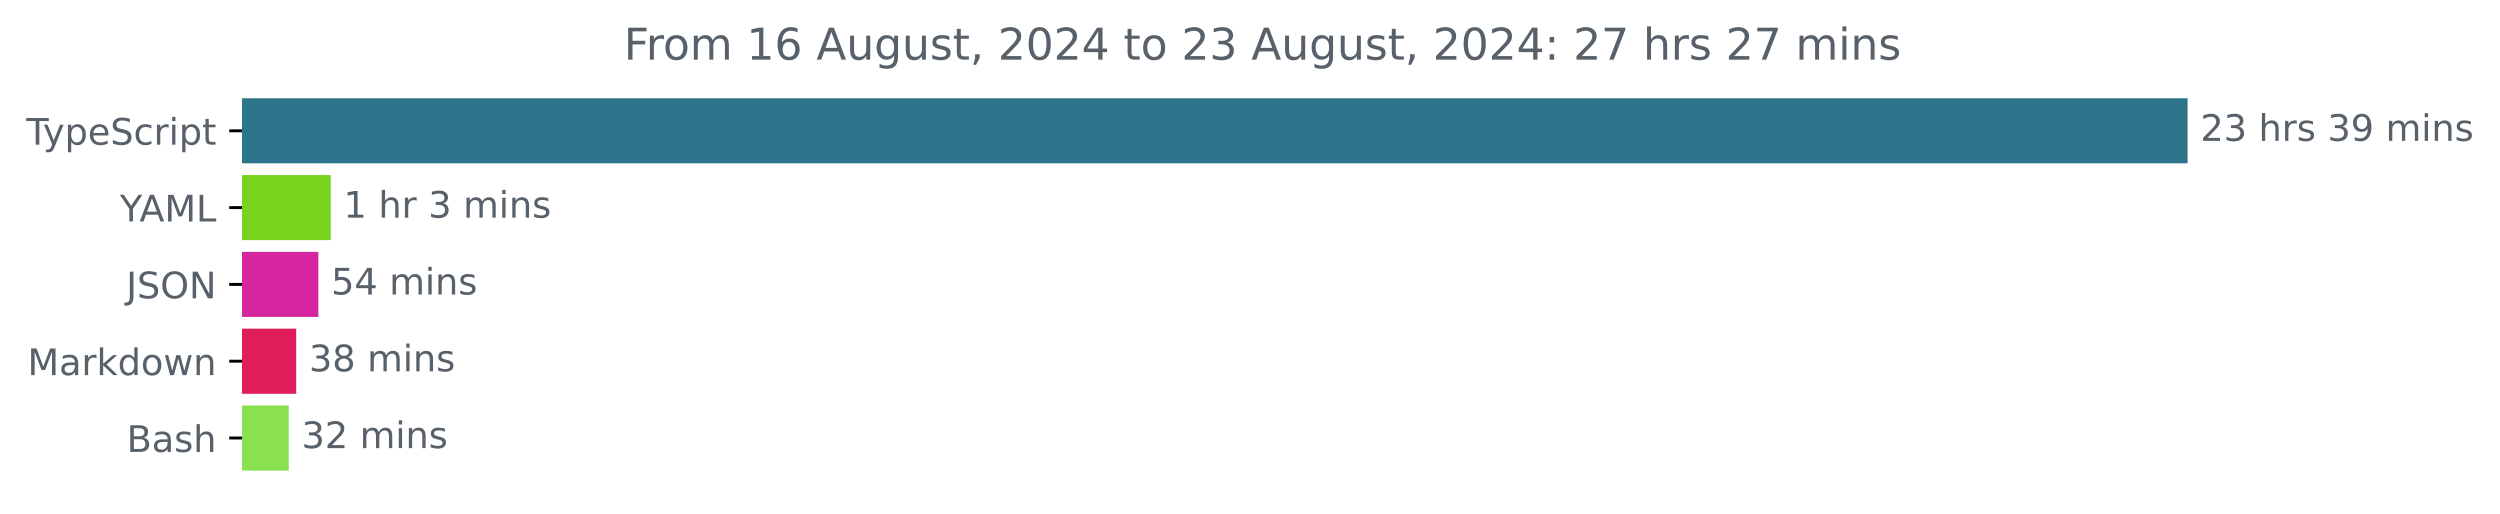
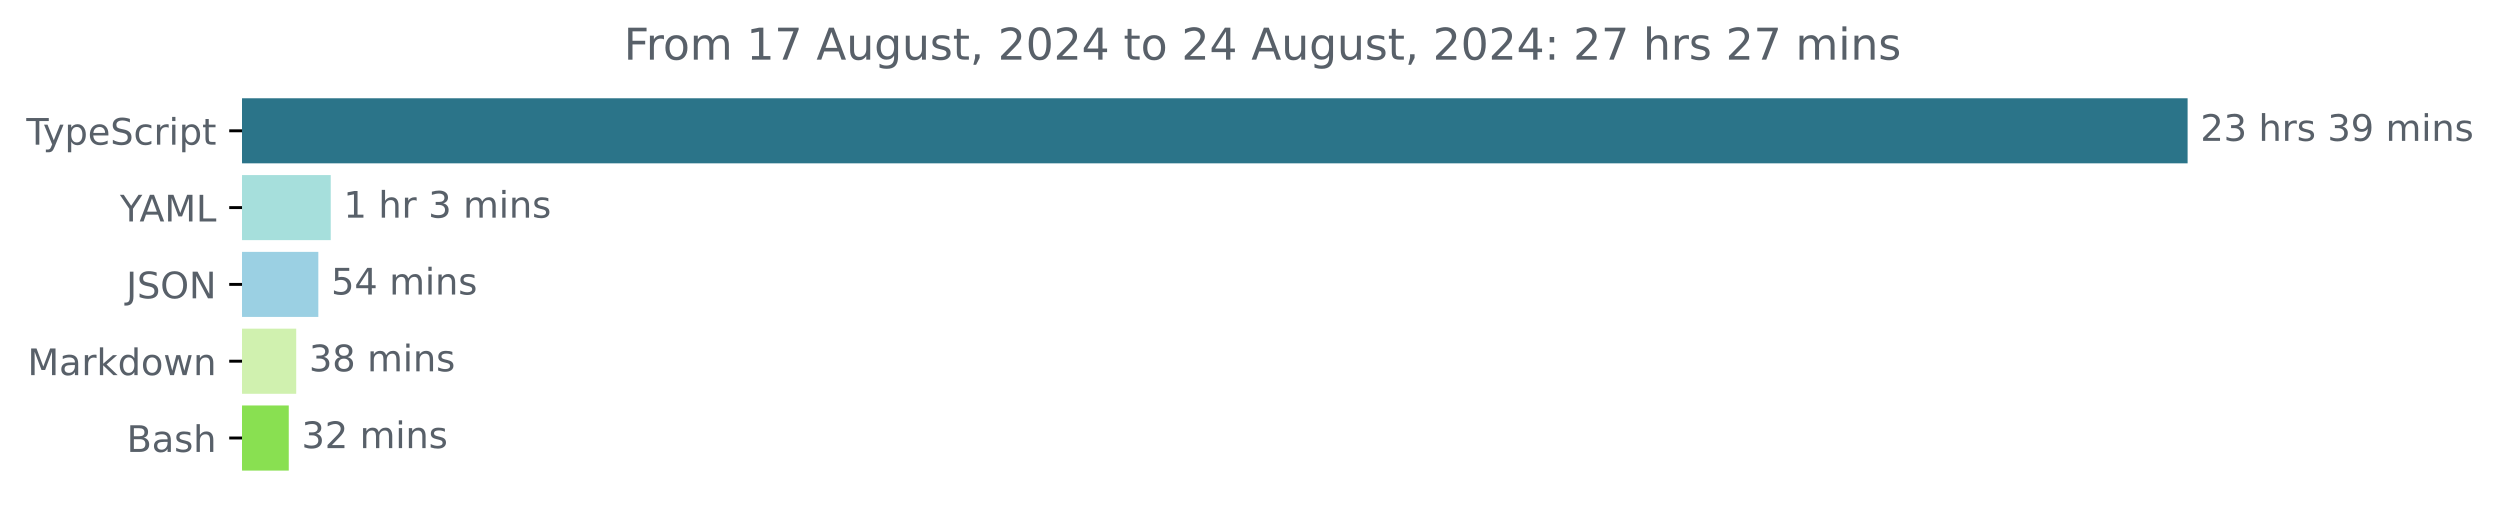
<svg xmlns="http://www.w3.org/2000/svg" xmlns:xlink="http://www.w3.org/1999/xlink" width="683.507pt" height="140.398pt" viewBox="0 0 683.507 140.398" version="1.1">
  <defs>
    <style type="text/css">*{stroke-linejoin: round; stroke-linecap: butt}</style>
  </defs>
  <g id="figure_1">
    <g id="patch_1">
      <path d="M -0 140.398  L 683.507 140.398  L 683.507 0  L -0 0  L -0 140.398  z " style="fill: none" />
    </g>
    <g id="axes_1">
      <g id="patch_2">
-         <path d="M 66.17 27.358  L 597.599 27.358  L 597.599 44.158  L 66.17 44.158  z " clip-path="url(#pbde01fb132)" style="fill: #2b7489; stroke: #2b7489; stroke-linejoin: miter" />
+         <path d="M 66.17 27.358  L 597.599 27.358  L 597.599 44.158  L 66.17 44.158  z " clip-path="url(#p3228cb6bda)" style="fill: #2b7489; stroke: #2b7489; stroke-linejoin: miter" />
      </g>
      <g id="patch_3">
-         <path d="M 66.17 48.358  L 89.925 48.358  L 89.925 65.158  L 66.17 65.158  z " clip-path="url(#pbde01fb132)" style="fill: #78d31c; stroke: #78d31c; stroke-linejoin: miter" />
+         <path d="M 66.17 48.358  L 89.925 48.358  L 89.925 65.158  L 66.17 65.158  z " clip-path="url(#p3228cb6bda)" style="fill: #a6dfdc; stroke: #a6dfdc; stroke-linejoin: miter" />
      </g>
      <g id="patch_4">
-         <path d="M 66.17 69.358  L 86.532 69.358  L 86.532 86.158  L 66.17 86.158  z " clip-path="url(#pbde01fb132)" style="fill: #d5259f; stroke: #d5259f; stroke-linejoin: miter" />
+         <path d="M 66.17 69.358  L 86.532 69.358  L 86.532 86.158  L 66.17 86.158  z " clip-path="url(#p3228cb6bda)" style="fill: #9bd0e3; stroke: #9bd0e3; stroke-linejoin: miter" />
      </g>
      <g id="patch_5">
-         <path d="M 66.17 90.358  L 80.485 90.358  L 80.485 107.158  L 66.17 107.158  z " clip-path="url(#pbde01fb132)" style="fill: #e11c5b; stroke: #e11c5b; stroke-linejoin: miter" />
+         <path d="M 66.17 90.358  L 80.485 90.358  L 80.485 107.158  L 66.17 107.158  z " clip-path="url(#p3228cb6bda)" style="fill: #d0f1af; stroke: #d0f1af; stroke-linejoin: miter" />
      </g>
      <g id="patch_6">
-         <path d="M 66.17 111.358  L 78.449 111.358  L 78.449 128.158  L 66.17 128.158  z " clip-path="url(#pbde01fb132)" style="fill: #89e051; stroke: #89e051; stroke-linejoin: miter" />
+         <path d="M 66.17 111.358  L 78.449 111.358  L 78.449 128.158  L 66.17 128.158  z " clip-path="url(#p3228cb6bda)" style="fill: #89e051; stroke: #89e051; stroke-linejoin: miter" />
      </g>
      <g id="matplotlib.axis_1" />
      <g id="matplotlib.axis_2">
        <g id="ytick_1">
          <g id="line2d_1">
            <defs>
-               <path id="m85e5a2157b" d="M 0 0  L -3.5 0  " style="stroke: #000000; stroke-width: 0.8" />
+               <path id="m66db12d749" d="M 0 0  L -3.5 0  " style="stroke: #000000; stroke-width: 0.8" />
            </defs>
            <g>
-               <use xlink:href="#m85e5a2157b" x="66.17" y="35.758" style="stroke: #000000; stroke-width: 0.8" />
+               <use xlink:href="#m66db12d749" x="66.17" y="35.758" style="stroke: #000000; stroke-width: 0.8" />
            </g>
          </g>
          <g id="text_1">
            <g style="fill: #586069" transform="translate(7.2 39.55734) scale(0.1 -0.1)">
              <defs>
                <path id="DejaVuSans-54" d="M -19 4666  L 3928 4666  L 3928 4134  L 2272 4134  L 2272 0  L 1638 0  L 1638 4134  L -19 4134  L -19 4666  z " transform="scale(0.015625)" />
                <path id="DejaVuSans-79" d="M 2059 -325  Q 1816 -950 1584 -1140  Q 1353 -1331 966 -1331  L 506 -1331  L 506 -850  L 844 -850  Q 1081 -850 1212 -737  Q 1344 -625 1503 -206  L 1606 56  L 191 3500  L 800 3500  L 1894 763  L 2988 3500  L 3597 3500  L 2059 -325  z " transform="scale(0.015625)" />
                <path id="DejaVuSans-70" d="M 1159 525  L 1159 -1331  L 581 -1331  L 581 3500  L 1159 3500  L 1159 2969  Q 1341 3281 1617 3432  Q 1894 3584 2278 3584  Q 2916 3584 3314 3078  Q 3713 2572 3713 1747  Q 3713 922 3314 415  Q 2916 -91 2278 -91  Q 1894 -91 1617 61  Q 1341 213 1159 525  z M 3116 1747  Q 3116 2381 2855 2742  Q 2594 3103 2138 3103  Q 1681 3103 1420 2742  Q 1159 2381 1159 1747  Q 1159 1113 1420 752  Q 1681 391 2138 391  Q 2594 391 2855 752  Q 3116 1113 3116 1747  z " transform="scale(0.015625)" />
                <path id="DejaVuSans-65" d="M 3597 1894  L 3597 1613  L 953 1613  Q 991 1019 1311 708  Q 1631 397 2203 397  Q 2534 397 2845 478  Q 3156 559 3463 722  L 3463 178  Q 3153 47 2828 -22  Q 2503 -91 2169 -91  Q 1331 -91 842 396  Q 353 884 353 1716  Q 353 2575 817 3079  Q 1281 3584 2069 3584  Q 2775 3584 3186 3129  Q 3597 2675 3597 1894  z M 3022 2063  Q 3016 2534 2758 2815  Q 2500 3097 2075 3097  Q 1594 3097 1305 2825  Q 1016 2553 972 2059  L 3022 2063  z " transform="scale(0.015625)" />
                <path id="DejaVuSans-53" d="M 3425 4513  L 3425 3897  Q 3066 4069 2747 4153  Q 2428 4238 2131 4238  Q 1616 4238 1336 4038  Q 1056 3838 1056 3469  Q 1056 3159 1242 3001  Q 1428 2844 1947 2747  L 2328 2669  Q 3034 2534 3370 2195  Q 3706 1856 3706 1288  Q 3706 609 3251 259  Q 2797 -91 1919 -91  Q 1588 -91 1214 -16  Q 841 59 441 206  L 441 856  Q 825 641 1194 531  Q 1563 422 1919 422  Q 2459 422 2753 634  Q 3047 847 3047 1241  Q 3047 1584 2836 1778  Q 2625 1972 2144 2069  L 1759 2144  Q 1053 2284 737 2584  Q 422 2884 422 3419  Q 422 4038 858 4394  Q 1294 4750 2059 4750  Q 2388 4750 2728 4690  Q 3069 4631 3425 4513  z " transform="scale(0.015625)" />
                <path id="DejaVuSans-63" d="M 3122 3366  L 3122 2828  Q 2878 2963 2633 3030  Q 2388 3097 2138 3097  Q 1578 3097 1268 2742  Q 959 2388 959 1747  Q 959 1106 1268 751  Q 1578 397 2138 397  Q 2388 397 2633 464  Q 2878 531 3122 666  L 3122 134  Q 2881 22 2623 -34  Q 2366 -91 2075 -91  Q 1284 -91 818 406  Q 353 903 353 1747  Q 353 2603 823 3093  Q 1294 3584 2113 3584  Q 2378 3584 2631 3529  Q 2884 3475 3122 3366  z " transform="scale(0.015625)" />
                <path id="DejaVuSans-72" d="M 2631 2963  Q 2534 3019 2420 3045  Q 2306 3072 2169 3072  Q 1681 3072 1420 2755  Q 1159 2438 1159 1844  L 1159 0  L 581 0  L 581 3500  L 1159 3500  L 1159 2956  Q 1341 3275 1631 3429  Q 1922 3584 2338 3584  Q 2397 3584 2469 3576  Q 2541 3569 2628 3553  L 2631 2963  z " transform="scale(0.015625)" />
                <path id="DejaVuSans-69" d="M 603 3500  L 1178 3500  L 1178 0  L 603 0  L 603 3500  z M 603 4863  L 1178 4863  L 1178 4134  L 603 4134  L 603 4863  z " transform="scale(0.015625)" />
                <path id="DejaVuSans-74" d="M 1172 4494  L 1172 3500  L 2356 3500  L 2356 3053  L 1172 3053  L 1172 1153  Q 1172 725 1289 603  Q 1406 481 1766 481  L 2356 481  L 2356 0  L 1766 0  Q 1100 0 847 248  Q 594 497 594 1153  L 594 3053  L 172 3053  L 172 3500  L 594 3500  L 594 4494  L 1172 4494  z " transform="scale(0.015625)" />
              </defs>
              <use xlink:href="#DejaVuSans-54" />
              <use xlink:href="#DejaVuSans-79" x="45.459" />
              <use xlink:href="#DejaVuSans-70" x="104.639" />
              <use xlink:href="#DejaVuSans-65" x="168.115" />
              <use xlink:href="#DejaVuSans-53" x="229.639" />
              <use xlink:href="#DejaVuSans-63" x="293.115" />
              <use xlink:href="#DejaVuSans-72" x="348.096" />
              <use xlink:href="#DejaVuSans-69" x="389.209" />
              <use xlink:href="#DejaVuSans-70" x="416.992" />
              <use xlink:href="#DejaVuSans-74" x="480.469" />
            </g>
          </g>
        </g>
        <g id="ytick_2">
          <g id="line2d_2">
            <g>
-               <use xlink:href="#m85e5a2157b" x="66.17" y="56.758" style="stroke: #000000; stroke-width: 0.8" />
+               <use xlink:href="#m66db12d749" x="66.17" y="56.758" style="stroke: #000000; stroke-width: 0.8" />
            </g>
          </g>
          <g id="text_2">
            <g style="fill: #586069" transform="translate(32.79688 60.55734) scale(0.1 -0.1)">
              <defs>
                <path id="DejaVuSans-59" d="M -13 4666  L 666 4666  L 1959 2747  L 3244 4666  L 3922 4666  L 2272 2222  L 2272 0  L 1638 0  L 1638 2222  L -13 4666  z " transform="scale(0.015625)" />
                <path id="DejaVuSans-41" d="M 2188 4044  L 1331 1722  L 3047 1722  L 2188 4044  z M 1831 4666  L 2547 4666  L 4325 0  L 3669 0  L 3244 1197  L 1141 1197  L 716 0  L 50 0  L 1831 4666  z " transform="scale(0.015625)" />
                <path id="DejaVuSans-4d" d="M 628 4666  L 1569 4666  L 2759 1491  L 3956 4666  L 4897 4666  L 4897 0  L 4281 0  L 4281 4097  L 3078 897  L 2444 897  L 1241 4097  L 1241 0  L 628 0  L 628 4666  z " transform="scale(0.015625)" />
                <path id="DejaVuSans-4c" d="M 628 4666  L 1259 4666  L 1259 531  L 3531 531  L 3531 0  L 628 0  L 628 4666  z " transform="scale(0.015625)" />
              </defs>
              <use xlink:href="#DejaVuSans-59" />
              <use xlink:href="#DejaVuSans-41" x="53.334" />
              <use xlink:href="#DejaVuSans-4d" x="121.742" />
              <use xlink:href="#DejaVuSans-4c" x="208.021" />
            </g>
          </g>
        </g>
        <g id="ytick_3">
          <g id="line2d_3">
            <g>
-               <use xlink:href="#m85e5a2157b" x="66.17" y="77.758" style="stroke: #000000; stroke-width: 0.8" />
+               <use xlink:href="#m66db12d749" x="66.17" y="77.758" style="stroke: #000000; stroke-width: 0.8" />
            </g>
          </g>
          <g id="text_3">
            <g style="fill: #586069" transform="translate(34.51875 81.55734) scale(0.1 -0.1)">
              <defs>
                <path id="DejaVuSans-4a" d="M 628 4666  L 1259 4666  L 1259 325  Q 1259 -519 939 -900  Q 619 -1281 -91 -1281  L -331 -1281  L -331 -750  L -134 -750  Q 284 -750 456 -515  Q 628 -281 628 325  L 628 4666  z " transform="scale(0.015625)" />
                <path id="DejaVuSans-4f" d="M 2522 4238  Q 1834 4238 1429 3725  Q 1025 3213 1025 2328  Q 1025 1447 1429 934  Q 1834 422 2522 422  Q 3209 422 3611 934  Q 4013 1447 4013 2328  Q 4013 3213 3611 3725  Q 3209 4238 2522 4238  z M 2522 4750  Q 3503 4750 4090 4092  Q 4678 3434 4678 2328  Q 4678 1225 4090 567  Q 3503 -91 2522 -91  Q 1538 -91 948 565  Q 359 1222 359 2328  Q 359 3434 948 4092  Q 1538 4750 2522 4750  z " transform="scale(0.015625)" />
                <path id="DejaVuSans-4e" d="M 628 4666  L 1478 4666  L 3547 763  L 3547 4666  L 4159 4666  L 4159 0  L 3309 0  L 1241 3903  L 1241 0  L 628 0  L 628 4666  z " transform="scale(0.015625)" />
              </defs>
              <use xlink:href="#DejaVuSans-4a" />
              <use xlink:href="#DejaVuSans-53" x="29.492" />
              <use xlink:href="#DejaVuSans-4f" x="92.969" />
              <use xlink:href="#DejaVuSans-4e" x="171.68" />
            </g>
          </g>
        </g>
        <g id="ytick_4">
          <g id="line2d_4">
            <g>
-               <use xlink:href="#m85e5a2157b" x="66.17" y="98.758" style="stroke: #000000; stroke-width: 0.8" />
+               <use xlink:href="#m66db12d749" x="66.17" y="98.758" style="stroke: #000000; stroke-width: 0.8" />
            </g>
          </g>
          <g id="text_4">
            <g style="fill: #586069" transform="translate(7.529688 102.5573) scale(0.1 -0.1)">
              <defs>
                <path id="DejaVuSans-61" d="M 2194 1759  Q 1497 1759 1228 1600  Q 959 1441 959 1056  Q 959 750 1161 570  Q 1363 391 1709 391  Q 2188 391 2477 730  Q 2766 1069 2766 1631  L 2766 1759  L 2194 1759  z M 3341 1997  L 3341 0  L 2766 0  L 2766 531  Q 2569 213 2275 61  Q 1981 -91 1556 -91  Q 1019 -91 701 211  Q 384 513 384 1019  Q 384 1609 779 1909  Q 1175 2209 1959 2209  L 2766 2209  L 2766 2266  Q 2766 2663 2505 2880  Q 2244 3097 1772 3097  Q 1472 3097 1187 3025  Q 903 2953 641 2809  L 641 3341  Q 956 3463 1253 3523  Q 1550 3584 1831 3584  Q 2591 3584 2966 3190  Q 3341 2797 3341 1997  z " transform="scale(0.015625)" />
                <path id="DejaVuSans-6b" d="M 581 4863  L 1159 4863  L 1159 1991  L 2875 3500  L 3609 3500  L 1753 1863  L 3688 0  L 2938 0  L 1159 1709  L 1159 0  L 581 0  L 581 4863  z " transform="scale(0.015625)" />
                <path id="DejaVuSans-64" d="M 2906 2969  L 2906 4863  L 3481 4863  L 3481 0  L 2906 0  L 2906 525  Q 2725 213 2448 61  Q 2172 -91 1784 -91  Q 1150 -91 751 415  Q 353 922 353 1747  Q 353 2572 751 3078  Q 1150 3584 1784 3584  Q 2172 3584 2448 3432  Q 2725 3281 2906 2969  z M 947 1747  Q 947 1113 1208 752  Q 1469 391 1925 391  Q 2381 391 2643 752  Q 2906 1113 2906 1747  Q 2906 2381 2643 2742  Q 2381 3103 1925 3103  Q 1469 3103 1208 2742  Q 947 2381 947 1747  z " transform="scale(0.015625)" />
                <path id="DejaVuSans-6f" d="M 1959 3097  Q 1497 3097 1228 2736  Q 959 2375 959 1747  Q 959 1119 1226 758  Q 1494 397 1959 397  Q 2419 397 2687 759  Q 2956 1122 2956 1747  Q 2956 2369 2687 2733  Q 2419 3097 1959 3097  z M 1959 3584  Q 2709 3584 3137 3096  Q 3566 2609 3566 1747  Q 3566 888 3137 398  Q 2709 -91 1959 -91  Q 1206 -91 779 398  Q 353 888 353 1747  Q 353 2609 779 3096  Q 1206 3584 1959 3584  z " transform="scale(0.015625)" />
                <path id="DejaVuSans-77" d="M 269 3500  L 844 3500  L 1563 769  L 2278 3500  L 2956 3500  L 3675 769  L 4391 3500  L 4966 3500  L 4050 0  L 3372 0  L 2619 2869  L 1863 0  L 1184 0  L 269 3500  z " transform="scale(0.015625)" />
                <path id="DejaVuSans-6e" d="M 3513 2113  L 3513 0  L 2938 0  L 2938 2094  Q 2938 2591 2744 2837  Q 2550 3084 2163 3084  Q 1697 3084 1428 2787  Q 1159 2491 1159 1978  L 1159 0  L 581 0  L 581 3500  L 1159 3500  L 1159 2956  Q 1366 3272 1645 3428  Q 1925 3584 2291 3584  Q 2894 3584 3203 3211  Q 3513 2838 3513 2113  z " transform="scale(0.015625)" />
              </defs>
              <use xlink:href="#DejaVuSans-4d" />
              <use xlink:href="#DejaVuSans-61" x="86.279" />
              <use xlink:href="#DejaVuSans-72" x="147.559" />
              <use xlink:href="#DejaVuSans-6b" x="188.672" />
              <use xlink:href="#DejaVuSans-64" x="246.582" />
              <use xlink:href="#DejaVuSans-6f" x="310.059" />
              <use xlink:href="#DejaVuSans-77" x="371.24" />
              <use xlink:href="#DejaVuSans-6e" x="453.027" />
            </g>
          </g>
        </g>
        <g id="ytick_5">
          <g id="line2d_5">
            <g>
-               <use xlink:href="#m85e5a2157b" x="66.17" y="119.758" style="stroke: #000000; stroke-width: 0.8" />
+               <use xlink:href="#m66db12d749" x="66.17" y="119.758" style="stroke: #000000; stroke-width: 0.8" />
            </g>
          </g>
          <g id="text_5">
            <g style="fill: #586069" transform="translate(34.63437 123.5573) scale(0.1 -0.1)">
              <defs>
                <path id="DejaVuSans-42" d="M 1259 2228  L 1259 519  L 2272 519  Q 2781 519 3026 730  Q 3272 941 3272 1375  Q 3272 1813 3026 2020  Q 2781 2228 2272 2228  L 1259 2228  z M 1259 4147  L 1259 2741  L 2194 2741  Q 2656 2741 2882 2914  Q 3109 3088 3109 3444  Q 3109 3797 2882 3972  Q 2656 4147 2194 4147  L 1259 4147  z M 628 4666  L 2241 4666  Q 2963 4666 3353 4366  Q 3744 4066 3744 3513  Q 3744 3084 3544 2831  Q 3344 2578 2956 2516  Q 3422 2416 3680 2098  Q 3938 1781 3938 1306  Q 3938 681 3513 340  Q 3088 0 2303 0  L 628 0  L 628 4666  z " transform="scale(0.015625)" />
                <path id="DejaVuSans-73" d="M 2834 3397  L 2834 2853  Q 2591 2978 2328 3040  Q 2066 3103 1784 3103  Q 1356 3103 1142 2972  Q 928 2841 928 2578  Q 928 2378 1081 2264  Q 1234 2150 1697 2047  L 1894 2003  Q 2506 1872 2764 1633  Q 3022 1394 3022 966  Q 3022 478 2636 193  Q 2250 -91 1575 -91  Q 1294 -91 989 -36  Q 684 19 347 128  L 347 722  Q 666 556 975 473  Q 1284 391 1588 391  Q 1994 391 2212 530  Q 2431 669 2431 922  Q 2431 1156 2273 1281  Q 2116 1406 1581 1522  L 1381 1569  Q 847 1681 609 1914  Q 372 2147 372 2553  Q 372 3047 722 3315  Q 1072 3584 1716 3584  Q 2034 3584 2315 3537  Q 2597 3491 2834 3397  z " transform="scale(0.015625)" />
                <path id="DejaVuSans-68" d="M 3513 2113  L 3513 0  L 2938 0  L 2938 2094  Q 2938 2591 2744 2837  Q 2550 3084 2163 3084  Q 1697 3084 1428 2787  Q 1159 2491 1159 1978  L 1159 0  L 581 0  L 581 4863  L 1159 4863  L 1159 2956  Q 1366 3272 1645 3428  Q 1925 3584 2291 3584  Q 2894 3584 3203 3211  Q 3513 2838 3513 2113  z " transform="scale(0.015625)" />
              </defs>
              <use xlink:href="#DejaVuSans-42" />
              <use xlink:href="#DejaVuSans-61" x="68.604" />
              <use xlink:href="#DejaVuSans-73" x="129.883" />
              <use xlink:href="#DejaVuSans-68" x="181.982" />
            </g>
          </g>
        </g>
      </g>
      <g id="text_6">
        <g style="fill: #586069" transform="translate(601.5989 38.5175) scale(0.1 -0.1)">
          <defs>
            <path id="DejaVuSans-32" d="M 1228 531  L 3431 531  L 3431 0  L 469 0  L 469 531  Q 828 903 1448 1529  Q 2069 2156 2228 2338  Q 2531 2678 2651 2914  Q 2772 3150 2772 3378  Q 2772 3750 2511 3984  Q 2250 4219 1831 4219  Q 1534 4219 1204 4116  Q 875 4013 500 3803  L 500 4441  Q 881 4594 1212 4672  Q 1544 4750 1819 4750  Q 2544 4750 2975 4387  Q 3406 4025 3406 3419  Q 3406 3131 3298 2873  Q 3191 2616 2906 2266  Q 2828 2175 2409 1742  Q 1991 1309 1228 531  z " transform="scale(0.015625)" />
            <path id="DejaVuSans-33" d="M 2597 2516  Q 3050 2419 3304 2112  Q 3559 1806 3559 1356  Q 3559 666 3084 287  Q 2609 -91 1734 -91  Q 1441 -91 1130 -33  Q 819 25 488 141  L 488 750  Q 750 597 1062 519  Q 1375 441 1716 441  Q 2309 441 2620 675  Q 2931 909 2931 1356  Q 2931 1769 2642 2001  Q 2353 2234 1838 2234  L 1294 2234  L 1294 2753  L 1863 2753  Q 2328 2753 2575 2939  Q 2822 3125 2822 3475  Q 2822 3834 2567 4026  Q 2313 4219 1838 4219  Q 1578 4219 1281 4162  Q 984 4106 628 3988  L 628 4550  Q 988 4650 1302 4700  Q 1616 4750 1894 4750  Q 2613 4750 3031 4423  Q 3450 4097 3450 3541  Q 3450 3153 3228 2886  Q 3006 2619 2597 2516  z " transform="scale(0.015625)" />
            <path id="DejaVuSans-20" transform="scale(0.015625)" />
            <path id="DejaVuSans-39" d="M 703 97  L 703 672  Q 941 559 1184 500  Q 1428 441 1663 441  Q 2288 441 2617 861  Q 2947 1281 2994 2138  Q 2813 1869 2534 1725  Q 2256 1581 1919 1581  Q 1219 1581 811 2004  Q 403 2428 403 3163  Q 403 3881 828 4315  Q 1253 4750 1959 4750  Q 2769 4750 3195 4129  Q 3622 3509 3622 2328  Q 3622 1225 3098 567  Q 2575 -91 1691 -91  Q 1453 -91 1209 -44  Q 966 3 703 97  z M 1959 2075  Q 2384 2075 2632 2365  Q 2881 2656 2881 3163  Q 2881 3666 2632 3958  Q 2384 4250 1959 4250  Q 1534 4250 1286 3958  Q 1038 3666 1038 3163  Q 1038 2656 1286 2365  Q 1534 2075 1959 2075  z " transform="scale(0.015625)" />
            <path id="DejaVuSans-6d" d="M 3328 2828  Q 3544 3216 3844 3400  Q 4144 3584 4550 3584  Q 5097 3584 5394 3201  Q 5691 2819 5691 2113  L 5691 0  L 5113 0  L 5113 2094  Q 5113 2597 4934 2840  Q 4756 3084 4391 3084  Q 3944 3084 3684 2787  Q 3425 2491 3425 1978  L 3425 0  L 2847 0  L 2847 2094  Q 2847 2600 2669 2842  Q 2491 3084 2119 3084  Q 1678 3084 1418 2786  Q 1159 2488 1159 1978  L 1159 0  L 581 0  L 581 3500  L 1159 3500  L 1159 2956  Q 1356 3278 1631 3431  Q 1906 3584 2284 3584  Q 2666 3584 2933 3390  Q 3200 3197 3328 2828  z " transform="scale(0.015625)" />
          </defs>
          <use xlink:href="#DejaVuSans-32" />
          <use xlink:href="#DejaVuSans-33" x="63.623" />
          <use xlink:href="#DejaVuSans-20" x="127.246" />
          <use xlink:href="#DejaVuSans-68" x="159.033" />
          <use xlink:href="#DejaVuSans-72" x="222.412" />
          <use xlink:href="#DejaVuSans-73" x="263.525" />
          <use xlink:href="#DejaVuSans-20" x="315.625" />
          <use xlink:href="#DejaVuSans-33" x="347.412" />
          <use xlink:href="#DejaVuSans-39" x="411.035" />
          <use xlink:href="#DejaVuSans-20" x="474.658" />
          <use xlink:href="#DejaVuSans-6d" x="506.445" />
          <use xlink:href="#DejaVuSans-69" x="603.857" />
          <use xlink:href="#DejaVuSans-6e" x="631.641" />
          <use xlink:href="#DejaVuSans-73" x="695.02" />
        </g>
      </g>
      <g id="text_7">
        <g style="fill: #586069" transform="translate(93.9251 59.5175) scale(0.1 -0.1)">
          <defs>
            <path id="DejaVuSans-31" d="M 794 531  L 1825 531  L 1825 4091  L 703 3866  L 703 4441  L 1819 4666  L 2450 4666  L 2450 531  L 3481 531  L 3481 0  L 794 0  L 794 531  z " transform="scale(0.015625)" />
          </defs>
          <use xlink:href="#DejaVuSans-31" />
          <use xlink:href="#DejaVuSans-20" x="63.623" />
          <use xlink:href="#DejaVuSans-68" x="95.41" />
          <use xlink:href="#DejaVuSans-72" x="158.789" />
          <use xlink:href="#DejaVuSans-20" x="199.902" />
          <use xlink:href="#DejaVuSans-33" x="231.689" />
          <use xlink:href="#DejaVuSans-20" x="295.312" />
          <use xlink:href="#DejaVuSans-6d" x="327.1" />
          <use xlink:href="#DejaVuSans-69" x="424.512" />
          <use xlink:href="#DejaVuSans-6e" x="452.295" />
          <use xlink:href="#DejaVuSans-73" x="515.674" />
        </g>
      </g>
      <g id="text_8">
        <g style="fill: #586069" transform="translate(90.53156 80.5175) scale(0.1 -0.1)">
          <defs>
            <path id="DejaVuSans-35" d="M 691 4666  L 3169 4666  L 3169 4134  L 1269 4134  L 1269 2991  Q 1406 3038 1543 3061  Q 1681 3084 1819 3084  Q 2600 3084 3056 2656  Q 3513 2228 3513 1497  Q 3513 744 3044 326  Q 2575 -91 1722 -91  Q 1428 -91 1123 -41  Q 819 9 494 109  L 494 744  Q 775 591 1075 516  Q 1375 441 1709 441  Q 2250 441 2565 725  Q 2881 1009 2881 1497  Q 2881 1984 2565 2268  Q 2250 2553 1709 2553  Q 1456 2553 1204 2497  Q 953 2441 691 2322  L 691 4666  z " transform="scale(0.015625)" />
            <path id="DejaVuSans-34" d="M 2419 4116  L 825 1625  L 2419 1625  L 2419 4116  z M 2253 4666  L 3047 4666  L 3047 1625  L 3713 1625  L 3713 1100  L 3047 1100  L 3047 0  L 2419 0  L 2419 1100  L 313 1100  L 313 1709  L 2253 4666  z " transform="scale(0.015625)" />
          </defs>
          <use xlink:href="#DejaVuSans-35" />
          <use xlink:href="#DejaVuSans-34" x="63.623" />
          <use xlink:href="#DejaVuSans-20" x="127.246" />
          <use xlink:href="#DejaVuSans-6d" x="159.033" />
          <use xlink:href="#DejaVuSans-69" x="256.445" />
          <use xlink:href="#DejaVuSans-6e" x="284.229" />
          <use xlink:href="#DejaVuSans-73" x="347.607" />
        </g>
      </g>
      <g id="text_9">
        <g style="fill: #586069" transform="translate(84.48489 101.5175) scale(0.1 -0.1)">
          <defs>
            <path id="DejaVuSans-38" d="M 2034 2216  Q 1584 2216 1326 1975  Q 1069 1734 1069 1313  Q 1069 891 1326 650  Q 1584 409 2034 409  Q 2484 409 2743 651  Q 3003 894 3003 1313  Q 3003 1734 2745 1975  Q 2488 2216 2034 2216  z M 1403 2484  Q 997 2584 770 2862  Q 544 3141 544 3541  Q 544 4100 942 4425  Q 1341 4750 2034 4750  Q 2731 4750 3128 4425  Q 3525 4100 3525 3541  Q 3525 3141 3298 2862  Q 3072 2584 2669 2484  Q 3125 2378 3379 2068  Q 3634 1759 3634 1313  Q 3634 634 3220 271  Q 2806 -91 2034 -91  Q 1263 -91 848 271  Q 434 634 434 1313  Q 434 1759 690 2068  Q 947 2378 1403 2484  z M 1172 3481  Q 1172 3119 1398 2916  Q 1625 2713 2034 2713  Q 2441 2713 2670 2916  Q 2900 3119 2900 3481  Q 2900 3844 2670 4047  Q 2441 4250 2034 4250  Q 1625 4250 1398 4047  Q 1172 3844 1172 3481  z " transform="scale(0.015625)" />
          </defs>
          <use xlink:href="#DejaVuSans-33" />
          <use xlink:href="#DejaVuSans-38" x="63.623" />
          <use xlink:href="#DejaVuSans-20" x="127.246" />
          <use xlink:href="#DejaVuSans-6d" x="159.033" />
          <use xlink:href="#DejaVuSans-69" x="256.445" />
          <use xlink:href="#DejaVuSans-6e" x="284.229" />
          <use xlink:href="#DejaVuSans-73" x="347.607" />
        </g>
      </g>
      <g id="text_10">
        <g style="fill: #586069" transform="translate(82.44876 122.5175) scale(0.1 -0.1)">
          <use xlink:href="#DejaVuSans-33" />
          <use xlink:href="#DejaVuSans-32" x="63.623" />
          <use xlink:href="#DejaVuSans-20" x="127.246" />
          <use xlink:href="#DejaVuSans-6d" x="159.033" />
          <use xlink:href="#DejaVuSans-69" x="256.445" />
          <use xlink:href="#DejaVuSans-6e" x="284.229" />
          <use xlink:href="#DejaVuSans-73" x="347.607" />
        </g>
      </g>
      <g id="text_11">
        <g style="fill: #586069" transform="translate(170.5666 16.31812) scale(0.12 -0.12)">
          <defs>
            <path id="DejaVuSans-46" d="M 628 4666  L 3309 4666  L 3309 4134  L 1259 4134  L 1259 2759  L 3109 2759  L 3109 2228  L 1259 2228  L 1259 0  L 628 0  L 628 4666  z " transform="scale(0.015625)" />
-             <path id="DejaVuSans-36" d="M 2113 2584  Q 1688 2584 1439 2293  Q 1191 2003 1191 1497  Q 1191 994 1439 701  Q 1688 409 2113 409  Q 2538 409 2786 701  Q 3034 994 3034 1497  Q 3034 2003 2786 2293  Q 2538 2584 2113 2584  z M 3366 4563  L 3366 3988  Q 3128 4100 2886 4159  Q 2644 4219 2406 4219  Q 1781 4219 1451 3797  Q 1122 3375 1075 2522  Q 1259 2794 1537 2939  Q 1816 3084 2150 3084  Q 2853 3084 3261 2657  Q 3669 2231 3669 1497  Q 3669 778 3244 343  Q 2819 -91 2113 -91  Q 1303 -91 875 529  Q 447 1150 447 2328  Q 447 3434 972 4092  Q 1497 4750 2381 4750  Q 2619 4750 2861 4703  Q 3103 4656 3366 4563  z " transform="scale(0.015625)" />
+             <path id="DejaVuSans-37" d="M 525 4666  L 3525 4666  L 3525 4397  L 1831 0  L 1172 0  L 2766 4134  L 525 4134  L 525 4666  z " transform="scale(0.015625)" />
            <path id="DejaVuSans-75" d="M 544 1381  L 544 3500  L 1119 3500  L 1119 1403  Q 1119 906 1312 657  Q 1506 409 1894 409  Q 2359 409 2629 706  Q 2900 1003 2900 1516  L 2900 3500  L 3475 3500  L 3475 0  L 2900 0  L 2900 538  Q 2691 219 2414 64  Q 2138 -91 1772 -91  Q 1169 -91 856 284  Q 544 659 544 1381  z M 1991 3584  L 1991 3584  z " transform="scale(0.015625)" />
            <path id="DejaVuSans-67" d="M 2906 1791  Q 2906 2416 2648 2759  Q 2391 3103 1925 3103  Q 1463 3103 1205 2759  Q 947 2416 947 1791  Q 947 1169 1205 825  Q 1463 481 1925 481  Q 2391 481 2648 825  Q 2906 1169 2906 1791  z M 3481 434  Q 3481 -459 3084 -895  Q 2688 -1331 1869 -1331  Q 1566 -1331 1297 -1286  Q 1028 -1241 775 -1147  L 775 -588  Q 1028 -725 1275 -790  Q 1522 -856 1778 -856  Q 2344 -856 2625 -561  Q 2906 -266 2906 331  L 2906 616  Q 2728 306 2450 153  Q 2172 0 1784 0  Q 1141 0 747 490  Q 353 981 353 1791  Q 353 2603 747 3093  Q 1141 3584 1784 3584  Q 2172 3584 2450 3431  Q 2728 3278 2906 2969  L 2906 3500  L 3481 3500  L 3481 434  z " transform="scale(0.015625)" />
            <path id="DejaVuSans-2c" d="M 750 794  L 1409 794  L 1409 256  L 897 -744  L 494 -744  L 750 256  L 750 794  z " transform="scale(0.015625)" />
            <path id="DejaVuSans-30" d="M 2034 4250  Q 1547 4250 1301 3770  Q 1056 3291 1056 2328  Q 1056 1369 1301 889  Q 1547 409 2034 409  Q 2525 409 2770 889  Q 3016 1369 3016 2328  Q 3016 3291 2770 3770  Q 2525 4250 2034 4250  z M 2034 4750  Q 2819 4750 3233 4129  Q 3647 3509 3647 2328  Q 3647 1150 3233 529  Q 2819 -91 2034 -91  Q 1250 -91 836 529  Q 422 1150 422 2328  Q 422 3509 836 4129  Q 1250 4750 2034 4750  z " transform="scale(0.015625)" />
            <path id="DejaVuSans-3a" d="M 750 794  L 1409 794  L 1409 0  L 750 0  L 750 794  z M 750 3309  L 1409 3309  L 1409 2516  L 750 2516  L 750 3309  z " transform="scale(0.015625)" />
-             <path id="DejaVuSans-37" d="M 525 4666  L 3525 4666  L 3525 4397  L 1831 0  L 1172 0  L 2766 4134  L 525 4134  L 525 4666  z " transform="scale(0.015625)" />
          </defs>
          <use xlink:href="#DejaVuSans-46" />
          <use xlink:href="#DejaVuSans-72" x="50.27" />
          <use xlink:href="#DejaVuSans-6f" x="89.133" />
          <use xlink:href="#DejaVuSans-6d" x="150.314" />
          <use xlink:href="#DejaVuSans-20" x="247.727" />
          <use xlink:href="#DejaVuSans-31" x="279.514" />
-           <use xlink:href="#DejaVuSans-36" x="343.137" />
+           <use xlink:href="#DejaVuSans-37" x="343.137" />
          <use xlink:href="#DejaVuSans-20" x="406.76" />
          <use xlink:href="#DejaVuSans-41" x="438.547" />
          <use xlink:href="#DejaVuSans-75" x="506.955" />
          <use xlink:href="#DejaVuSans-67" x="570.334" />
          <use xlink:href="#DejaVuSans-75" x="633.811" />
          <use xlink:href="#DejaVuSans-73" x="697.189" />
          <use xlink:href="#DejaVuSans-74" x="749.289" />
          <use xlink:href="#DejaVuSans-2c" x="788.498" />
          <use xlink:href="#DejaVuSans-20" x="820.285" />
          <use xlink:href="#DejaVuSans-32" x="852.072" />
          <use xlink:href="#DejaVuSans-30" x="915.695" />
          <use xlink:href="#DejaVuSans-32" x="979.318" />
          <use xlink:href="#DejaVuSans-34" x="1042.941" />
          <use xlink:href="#DejaVuSans-20" x="1106.564" />
          <use xlink:href="#DejaVuSans-74" x="1138.352" />
          <use xlink:href="#DejaVuSans-6f" x="1177.561" />
          <use xlink:href="#DejaVuSans-20" x="1238.742" />
          <use xlink:href="#DejaVuSans-32" x="1270.529" />
-           <use xlink:href="#DejaVuSans-33" x="1334.152" />
+           <use xlink:href="#DejaVuSans-34" x="1334.152" />
          <use xlink:href="#DejaVuSans-20" x="1397.775" />
          <use xlink:href="#DejaVuSans-41" x="1429.562" />
          <use xlink:href="#DejaVuSans-75" x="1497.971" />
          <use xlink:href="#DejaVuSans-67" x="1561.35" />
          <use xlink:href="#DejaVuSans-75" x="1624.826" />
          <use xlink:href="#DejaVuSans-73" x="1688.205" />
          <use xlink:href="#DejaVuSans-74" x="1740.305" />
          <use xlink:href="#DejaVuSans-2c" x="1779.514" />
          <use xlink:href="#DejaVuSans-20" x="1811.301" />
          <use xlink:href="#DejaVuSans-32" x="1843.088" />
          <use xlink:href="#DejaVuSans-30" x="1906.711" />
          <use xlink:href="#DejaVuSans-32" x="1970.334" />
          <use xlink:href="#DejaVuSans-34" x="2033.957" />
          <use xlink:href="#DejaVuSans-3a" x="2097.58" />
          <use xlink:href="#DejaVuSans-20" x="2131.271" />
          <use xlink:href="#DejaVuSans-32" x="2163.059" />
          <use xlink:href="#DejaVuSans-37" x="2226.682" />
          <use xlink:href="#DejaVuSans-20" x="2290.305" />
          <use xlink:href="#DejaVuSans-68" x="2322.092" />
          <use xlink:href="#DejaVuSans-72" x="2385.471" />
          <use xlink:href="#DejaVuSans-73" x="2426.584" />
          <use xlink:href="#DejaVuSans-20" x="2478.684" />
          <use xlink:href="#DejaVuSans-32" x="2510.471" />
          <use xlink:href="#DejaVuSans-37" x="2574.094" />
          <use xlink:href="#DejaVuSans-20" x="2637.717" />
          <use xlink:href="#DejaVuSans-6d" x="2669.504" />
          <use xlink:href="#DejaVuSans-69" x="2766.916" />
          <use xlink:href="#DejaVuSans-6e" x="2794.699" />
          <use xlink:href="#DejaVuSans-73" x="2858.078" />
        </g>
      </g>
    </g>
  </g>
  <defs>
-     <clipPath id="pbde01fb132">
+     <clipPath id="p3228cb6bda">
      <rect x="66.17" y="22.318" width="558" height="110.88" />
    </clipPath>
  </defs>
</svg>
